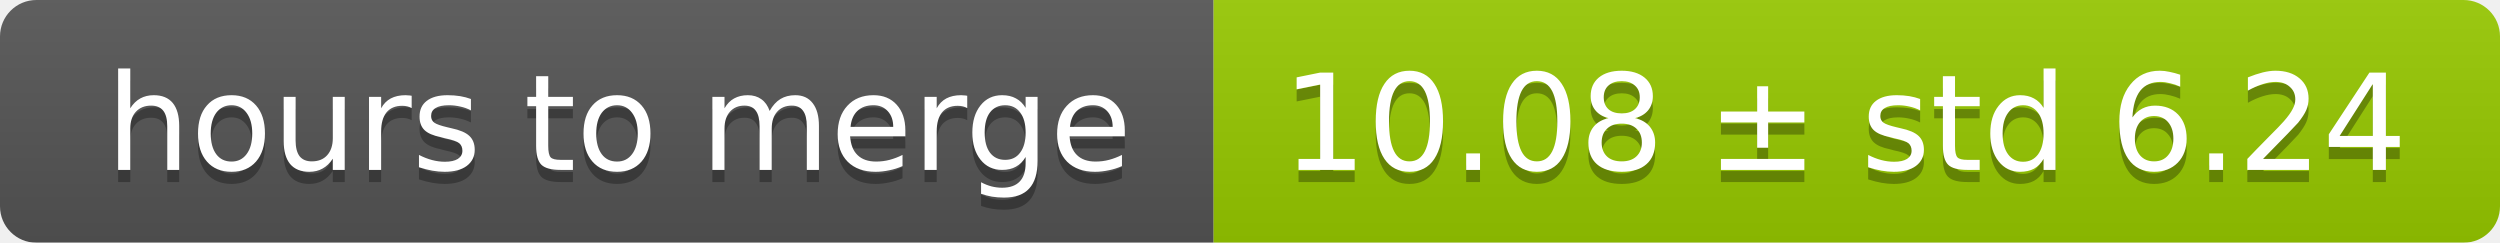
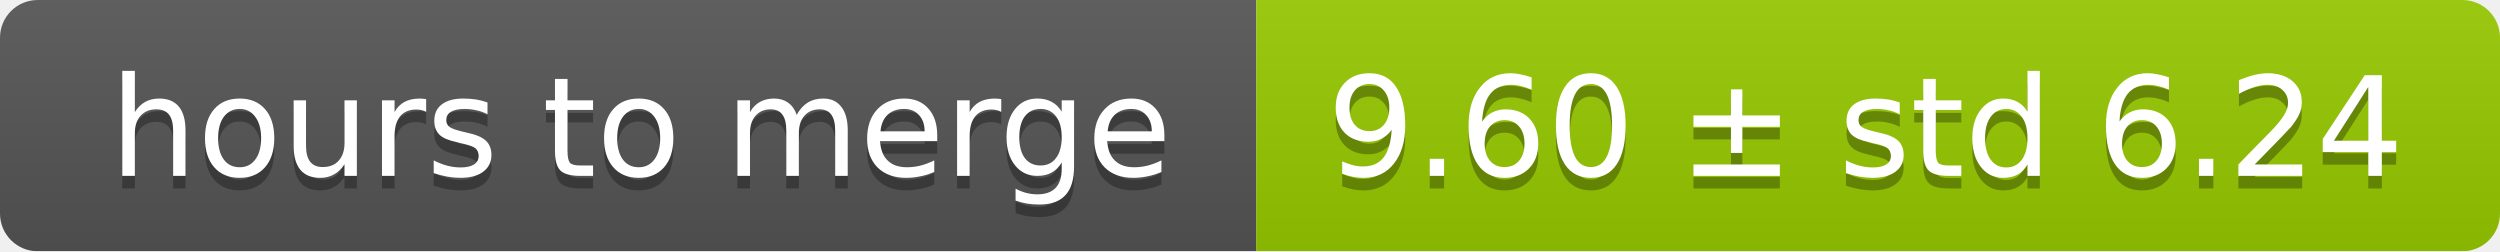
- <svg xmlns="http://www.w3.org/2000/svg" width="206" height="20">
+ <svg xmlns="http://www.w3.org/2000/svg" width="199" height="20">
  <linearGradient id="smooth" x2="0" y2="100%">
    <stop offset="0" stop-color="#bbb" stop-opacity=".1" />
    <stop offset="1" stop-opacity=".1" />
  </linearGradient>
  <mask id="round">
-     <rect width="206" height="20" rx="3" fill="#fff" />
+     <rect width="199" height="20" rx="3" fill="#fff" />
  </mask>
  <g mask="url(#round)">
    <rect width="100" height="20" fill="#555" />
-     <rect x="100" width="106" height="20" fill="#97ca00" />
-     <rect width="206" height="20" fill="url(#smooth)" />
+     <rect x="100" width="99" height="20" fill="#97ca00" />
+     <rect width="199" height="20" fill="url(#smooth)" />
  </g>
  <g fill="#fff" text-anchor="middle" font-family="DejaVu Sans,Verdana,Geneva,sans-serif" font-size="11">
    <text x="51" y="15" fill="#010101" fill-opacity=".3">hours to merge</text>
    <text x="51" y="14">hours to merge</text>
-     <text x="152" y="15" fill="#010101" fill-opacity=".3">10.08 ± std 6.24</text>
-     <text x="152" y="14">10.08 ± std 6.24</text>
+     <text x="148.5" y="15" fill="#010101" fill-opacity=".3">9.60 ± std 6.24</text>
+     <text x="148.5" y="14">9.60 ± std 6.24</text>
  </g>
</svg>
